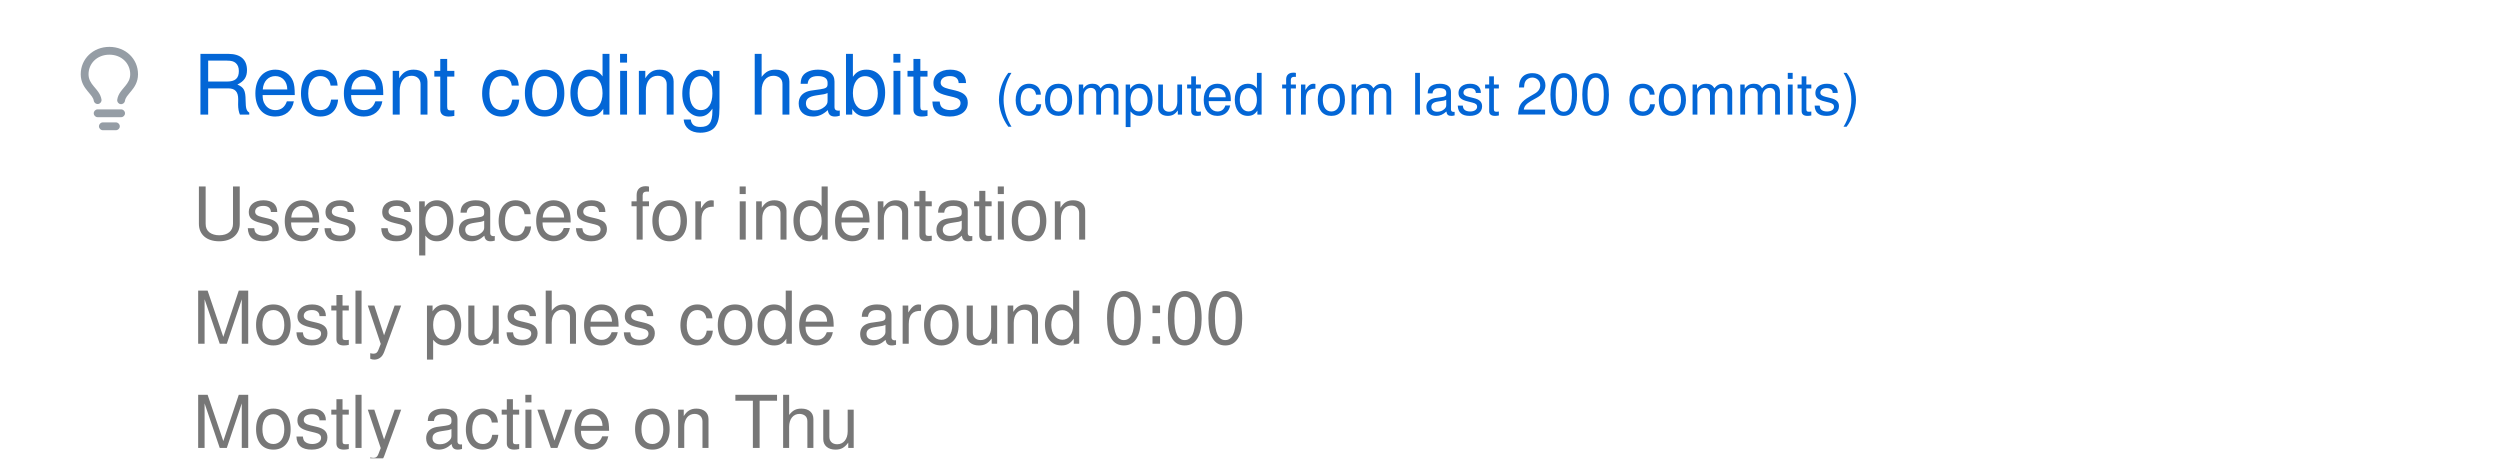
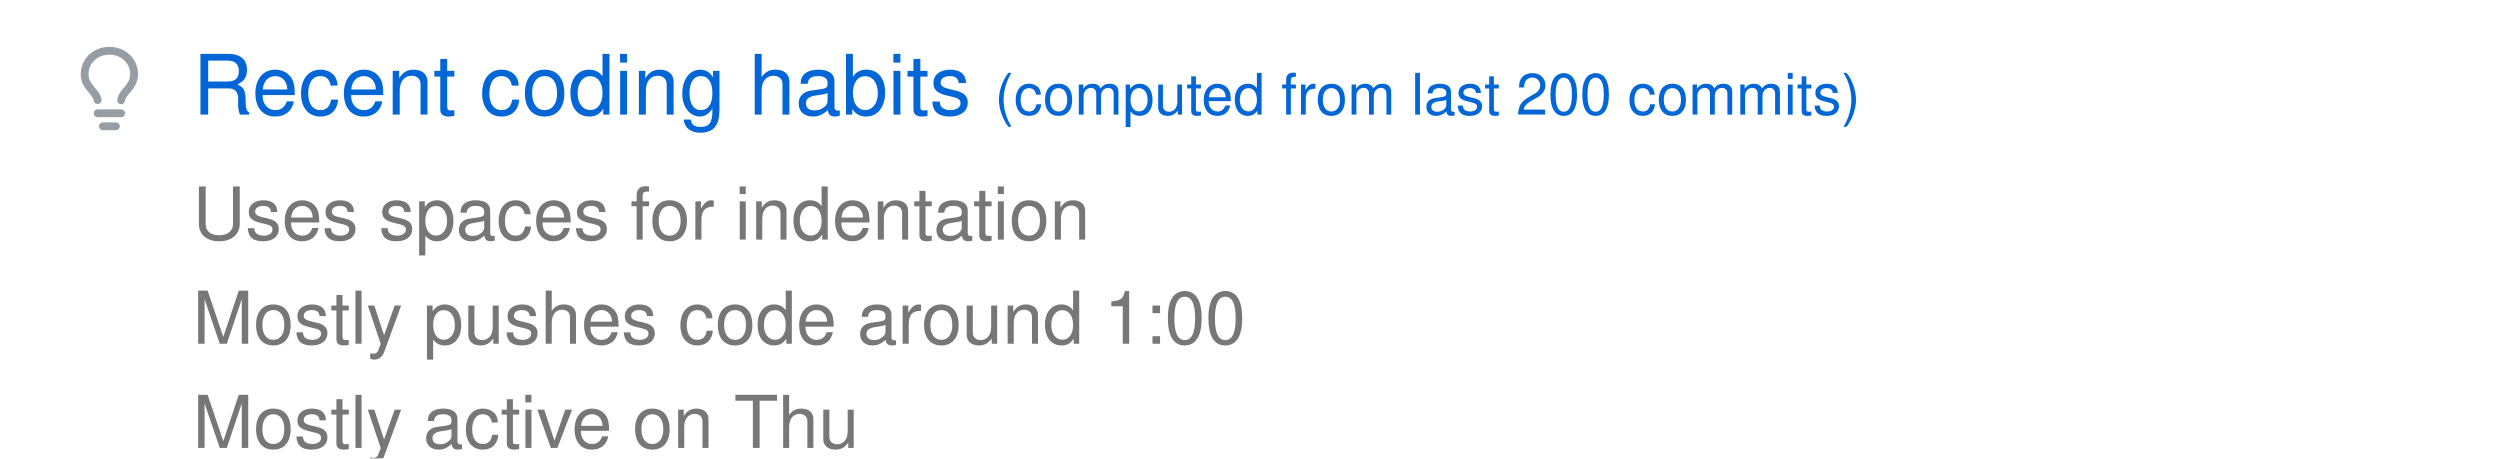
<svg xmlns="http://www.w3.org/2000/svg" width="480" height="88" viewBox="0 0 480 88" class="">
  <defs>
    <style />
  </defs>
  <style>
    svg{font-family:-apple-system,BlinkMacSystemFont,Segoe UI,Helvetica,Arial,sans-serif,Apple Color Emoji,Segoe UI Emoji;font-size:14px;color:#777}.repo-badges .badge.language::before{content:"";display:inline-block;width:10px;height:10px;margin-right:5px;border-radius:50%;background-color:var(--lang-color,#959da5)}@keyframes animation-gauge{from{stroke-dasharray:0 329}}:root{--color-calendar-graph-day-bg:#ebedf0;--color-calendar-graph-day-border:rgba(27,31,35,0.06);--color-calendar-graph-day-L1-bg:#9be9a8;--color-calendar-graph-day-L2-bg:#40c463;--color-calendar-graph-day-L3-bg:#30a14e;--color-calendar-graph-day-L4-bg:#216e39;--color-calendar-halloween-graph-day-L1-bg:#ffee4a;--color-calendar-halloween-graph-day-L2-bg:#ffc501;--color-calendar-halloween-graph-day-L3-bg:#fe9600;--color-calendar-halloween-graph-day-L4-bg:#03001c;--color-calendar-winter-graph-day-L1-bg:#0a3069;--color-calendar-winter-graph-day-L2-bg:#0969da;--color-calendar-winter-graph-day-L3-bg:#54aeff;--color-calendar-winter-graph-day-L4-bg:#b6e3ff;--color-calendar-graph-day-L4-border:rgba(27,31,35,0.06);--color-calendar-graph-day-L3-border:rgba(27,31,35,0.06);--color-calendar-graph-day-L2-border:rgba(27,31,35,0.06);--color-calendar-graph-day-L1-border:rgba(27,31,35,0.06)}#metrics-end{width:100%}
  </style>
  <style />
  <g transform="translate(0,0)" class="plugin-habits" data-plugin="habits">
    <g data-section="habits">
      <svg width="100%" height="88" viewBox="0 0 480 88">
        <g transform="translate(13,9)" fill="#959da5">
          <svg viewBox="0 0 16 16" width="16" height="16" aria-hidden="true">
            <path fill-rule="evenodd" d="M8 1.5c-2.363 0-4 1.69-4 3.75 0 .984.424 1.625.984 2.304l.214.253c.223.264.47.556.673.848.284.411.537.896.621 1.49a.75.75 0 01-1.484.211c-.04-.282-.163-.547-.37-.847a8.695 8.695 0 00-.542-.68c-.084-.1-.173-.205-.268-.32C3.201 7.75 2.5 6.766 2.5 5.25 2.5 2.31 4.863 0 8 0s5.5 2.31 5.5 5.25c0 1.516-.701 2.5-1.328 3.259-.095.115-.184.22-.268.319-.207.245-.383.453-.541.681-.208.3-.33.565-.37.847a.75.75 0 01-1.485-.212c.084-.593.337-1.078.621-1.489.203-.292.45-.584.673-.848.075-.088.147-.173.213-.253.561-.679.985-1.32.985-2.304 0-2.06-1.637-3.75-4-3.75zM6 15.25a.75.75 0 01.75-.75h2.5a.75.75 0 010 1.5h-2.5a.75.75 0 01-.75-.75zM5.75 12a.75.75 0 000 1.5h4.5a.75.75 0 000-1.5h-4.5z" />
          </svg>
        </g>
        <text x="37" y="22" font-size="16" fill="#0366d6">
          Recent coding habits
        </text>
        <text x="191" y="22" font-size="11" fill="#0366d6">
          (computed from last 200 commits)
        </text>
        <text x="37" y="46" font-size="14" fill="#777777">
          Uses spaces for indentation
        </text>
        <text x="37" y="66" font-size="14" fill="#777777">
-           Mostly pushes code around 0:00
+           Mostly pushes code around 1:00
        </text>
        <text x="37" y="86" font-size="14" fill="#777777">
          Mostly active on Thu
        </text>
      </svg>
    </g>
  </g>
</svg>
